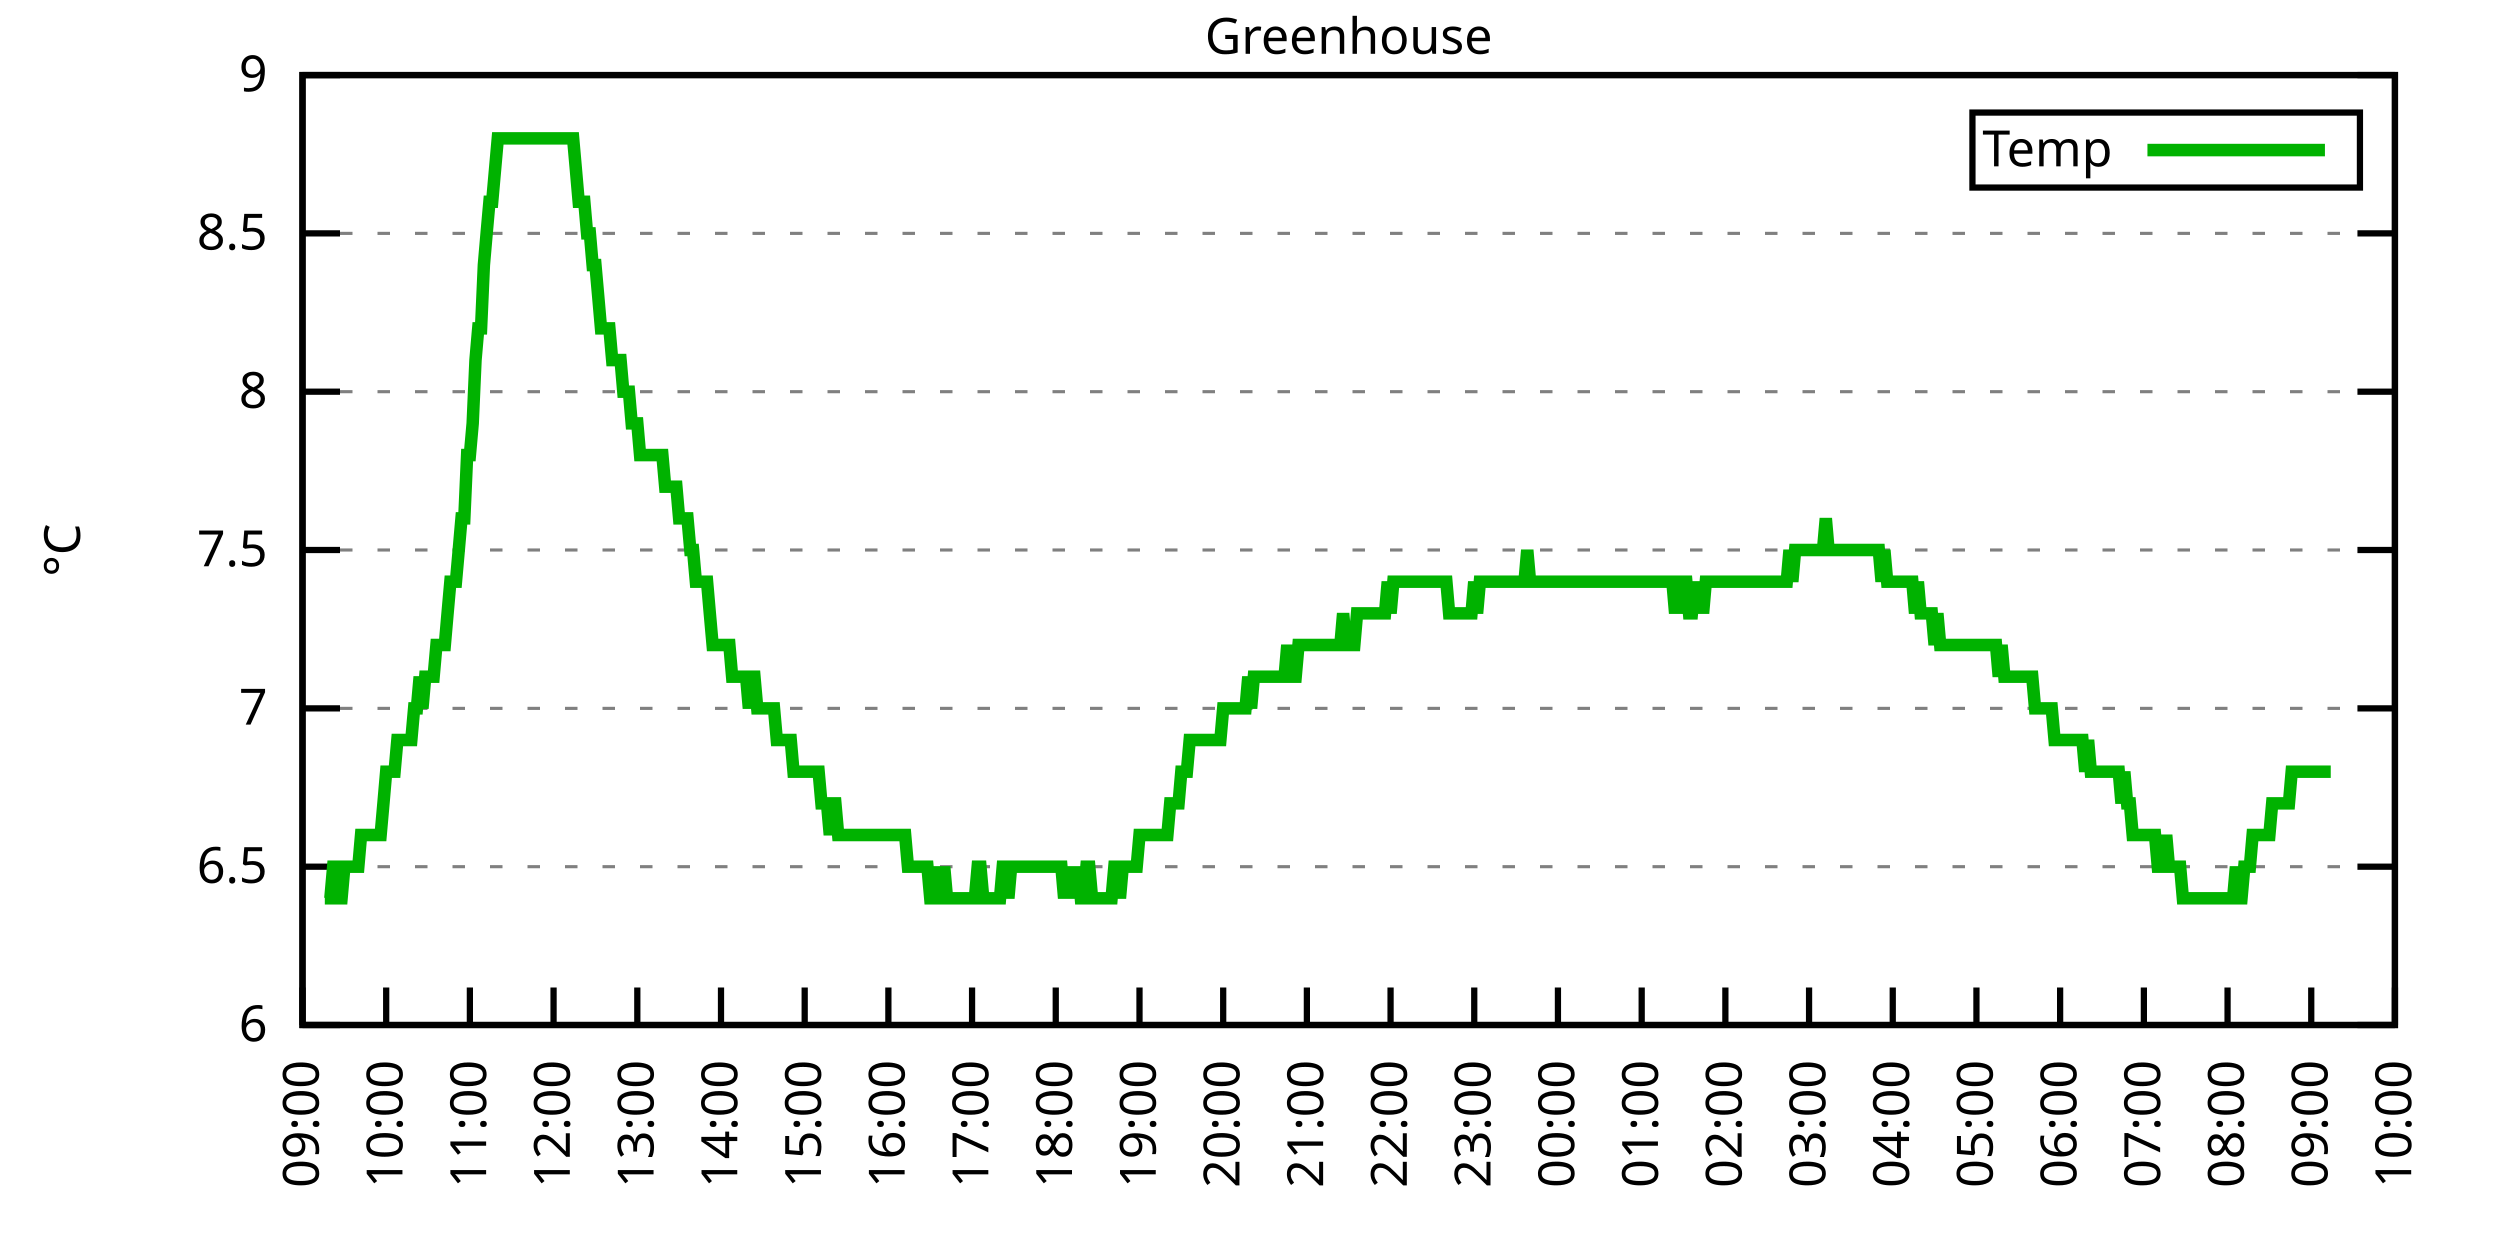
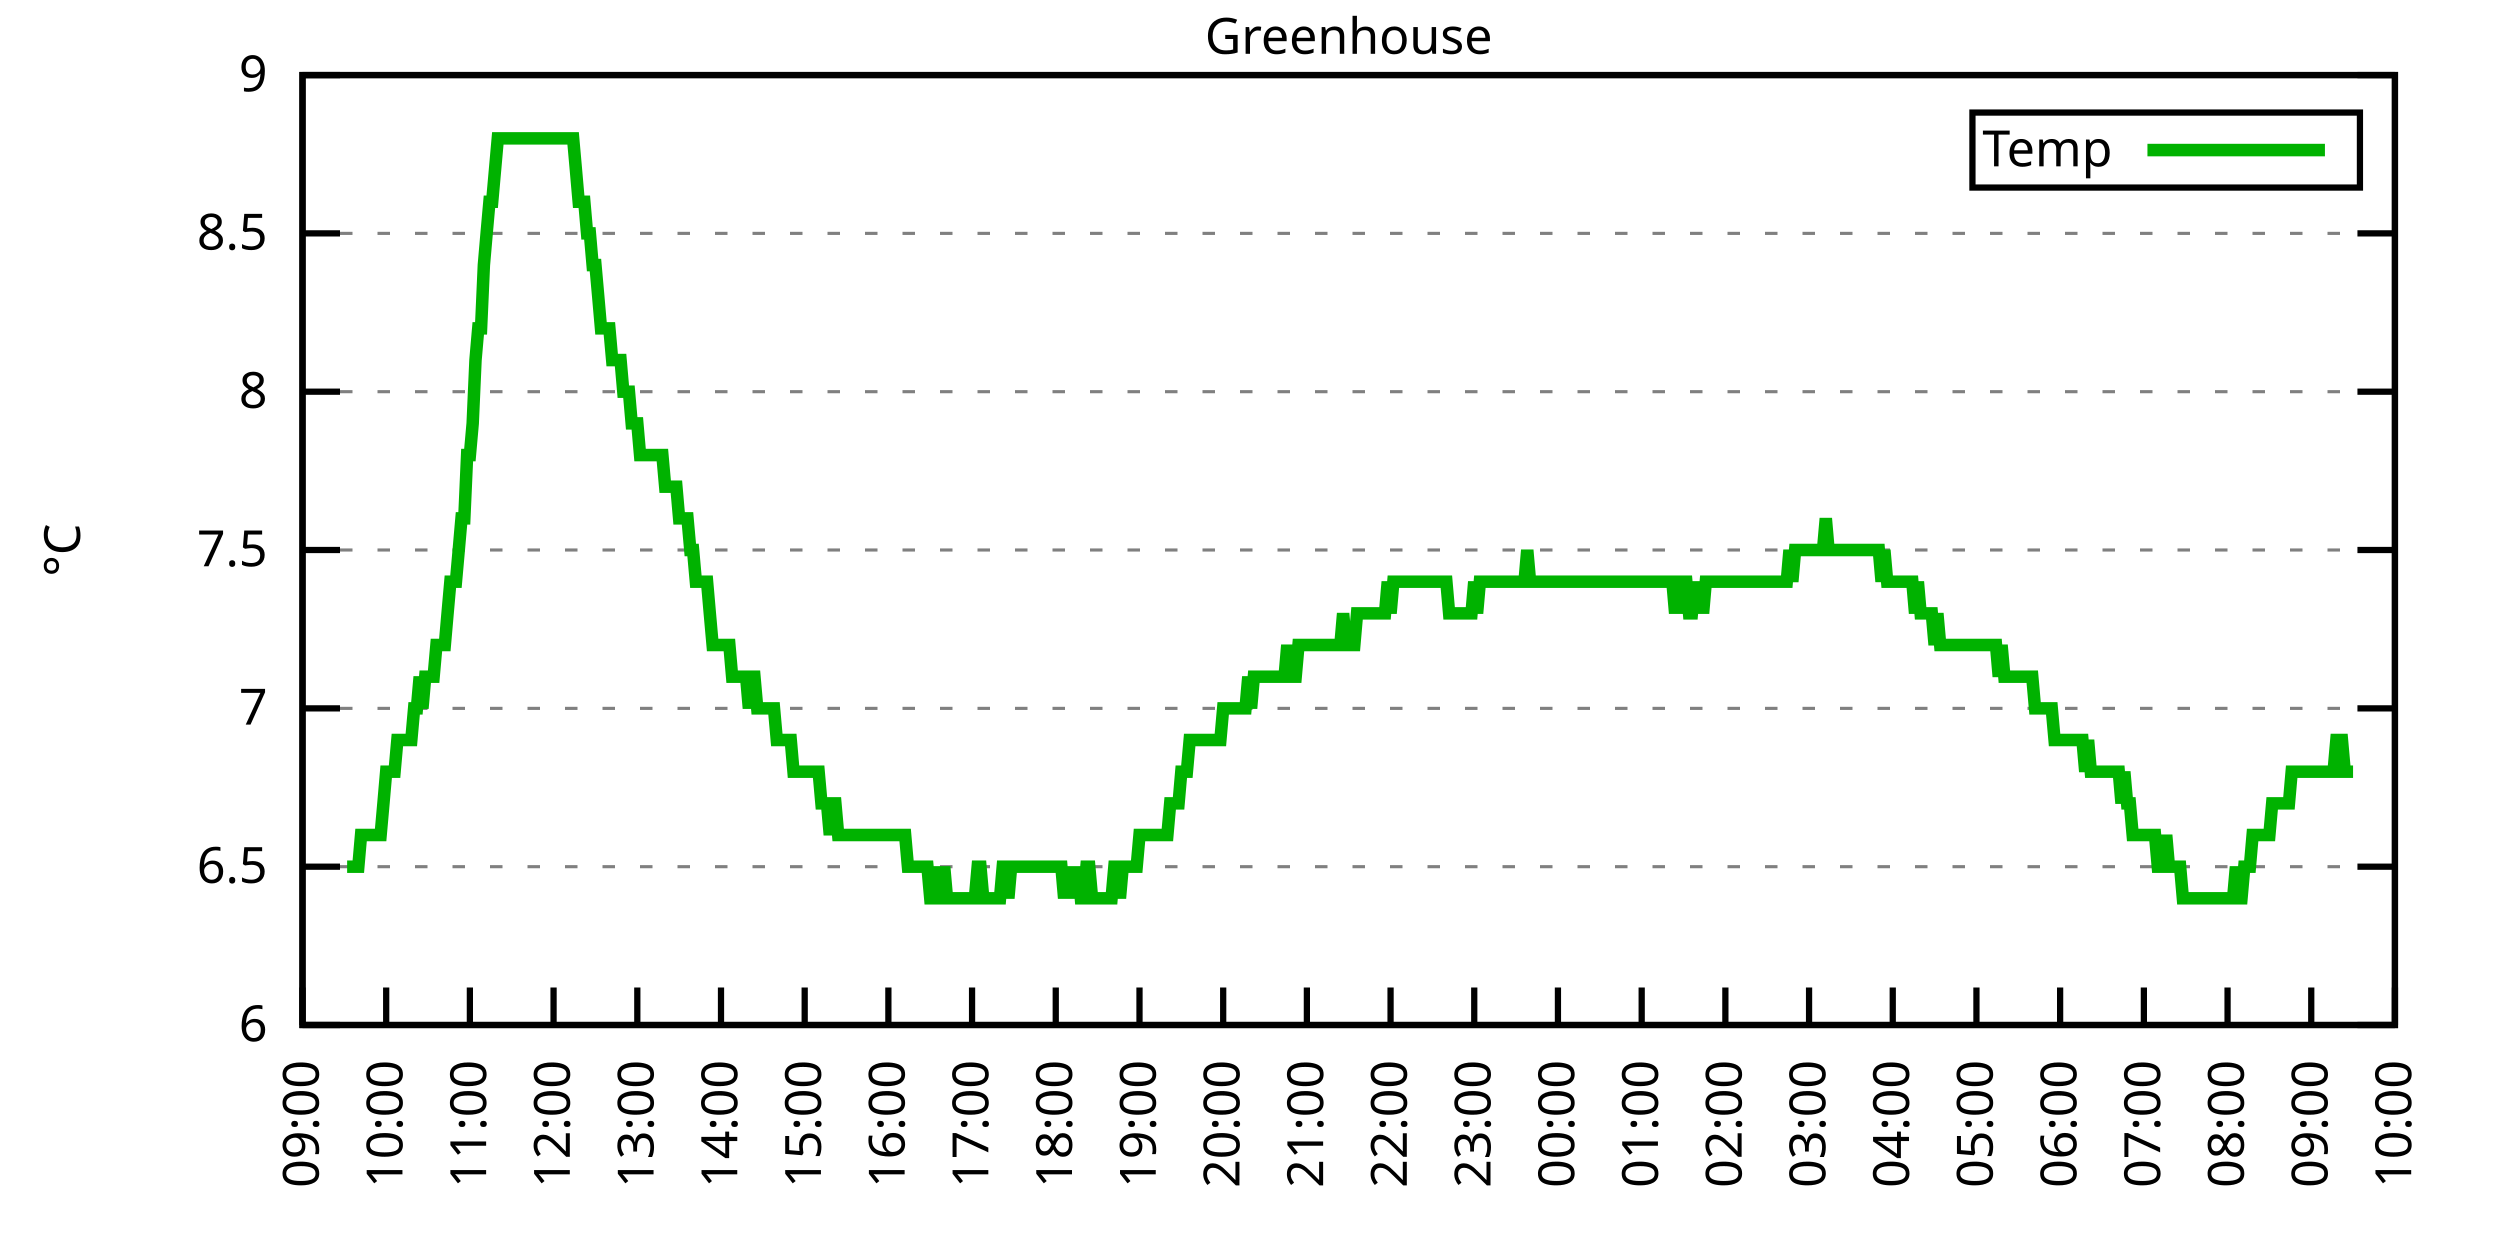
<svg xmlns="http://www.w3.org/2000/svg" xmlns:xlink="http://www.w3.org/1999/xlink" width="400" height="200" viewBox="0 0 400 200">
  <g id="gnuplot_canvas">
    <rect x="0" y="0" width="400" height="200" fill="none" />
    <defs>
      <circle id="gpDot" r="0.5" stroke-width="0.5" stroke="currentColor" />
      <path id="gpPt0" stroke-width="0.333" stroke="currentColor" d="M-1,0 h2 M0,-1 v2" />
      <path id="gpPt1" stroke-width="0.333" stroke="currentColor" d="M-1,-1 L1,1 M1,-1 L-1,1" />
      <path id="gpPt2" stroke-width="0.333" stroke="currentColor" d="M-1,0 L1,0 M0,-1 L0,1 M-1,-1 L1,1 M-1,1 L1,-1" />
      <rect id="gpPt3" stroke-width="0.333" stroke="currentColor" x="-1" y="-1" width="2" height="2" />
      <rect id="gpPt4" stroke-width="0.333" stroke="currentColor" fill="currentColor" x="-1" y="-1" width="2" height="2" />
      <circle id="gpPt5" stroke-width="0.333" stroke="currentColor" cx="0" cy="0" r="1" />
      <use xlink:href="#gpPt5" id="gpPt6" fill="currentColor" stroke="none" />
      <path id="gpPt7" stroke-width="0.333" stroke="currentColor" d="M0,-1.33 L-1.33,0.67 L1.33,0.67 z" />
      <use xlink:href="#gpPt7" id="gpPt8" fill="currentColor" stroke="none" />
      <use xlink:href="#gpPt7" id="gpPt9" stroke="currentColor" transform="rotate(180)" />
      <use xlink:href="#gpPt9" id="gpPt10" fill="currentColor" stroke="none" />
      <use xlink:href="#gpPt3" id="gpPt11" stroke="currentColor" transform="rotate(45)" />
      <use xlink:href="#gpPt11" id="gpPt12" fill="currentColor" stroke="none" />
      <path id="gpPt13" stroke-width="0.333" stroke="currentColor" d="M0,1.330 L1.265,0.411 L0.782,-1.067 L-0.782,-1.076 L-1.265,0.411 z" />
      <use xlink:href="#gpPt13" id="gpPt14" fill="currentColor" stroke="none" />
      <filter id="textbox" filterUnits="objectBoundingBox" x="0" y="0" height="1" width="1">
        <feFlood flood-color="white" flood-opacity="1" result="bgnd" />
        <feComposite in="SourceGraphic" in2="bgnd" operator="atop" />
      </filter>
      <filter id="greybox" filterUnits="objectBoundingBox" x="0" y="0" height="1" width="1">
        <feFlood flood-color="lightgrey" flood-opacity="1" result="grey" />
        <feComposite in="SourceGraphic" in2="grey" operator="atop" />
      </filter>
    </defs>
    <g fill="none" color="white" stroke="currentColor" stroke-width="1.00" stroke-linecap="butt" stroke-linejoin="miter">
</g>
    <g fill="none" color="black" stroke="currentColor" stroke-width="1.00" stroke-linecap="butt" stroke-linejoin="miter">
      <g stroke="none" shape-rendering="crispEdges">
        <polygon fill="rgb(255, 255, 255)" points="48.40,164.00 383.18,164.00 383.18,12.02 48.40,12.02 " />
      </g>
    </g>
    <g fill="none" color="black" stroke="currentColor" stroke-width="1.00" stroke-linecap="butt" stroke-linejoin="miter">
</g>
    <g fill="none" color="black" stroke="black" stroke-width="0.50" stroke-linecap="butt" stroke-linejoin="miter">
</g>
    <g fill="none" color="gray" stroke="currentColor" stroke-width="0.50" stroke-linecap="butt" stroke-linejoin="miter">
      <path stroke="gray" stroke-dasharray="2,4" class="gridline" d="M48.40,164.00 L383.19,164.00  " />
    </g>
    <g fill="none" color="gray" stroke="gray" stroke-width="1.00" stroke-linecap="butt" stroke-linejoin="miter">
</g>
    <g fill="none" color="black" stroke="currentColor" stroke-width="1.00" stroke-linecap="butt" stroke-linejoin="miter">
      <path stroke="black" d="M48.40,164.00 L54.40,164.00 M383.19,164.00 L377.19,164.00  " />
      <g transform="translate(42.80,166.60)" stroke="none" fill="black" font-family="Sans" font-size="8.00" text-anchor="end">
        <text>
          <tspan font-family="Sans"> 6</tspan>
        </text>
      </g>
    </g>
    <g fill="none" color="black" stroke="currentColor" stroke-width="1.00" stroke-linecap="butt" stroke-linejoin="miter">
</g>
    <g fill="none" color="black" stroke="black" stroke-width="0.50" stroke-linecap="butt" stroke-linejoin="miter">
</g>
    <g fill="none" color="gray" stroke="currentColor" stroke-width="0.50" stroke-linecap="butt" stroke-linejoin="miter">
      <path stroke="gray" stroke-dasharray="2,4" class="gridline" d="M48.40,138.67 L383.19,138.67  " />
    </g>
    <g fill="none" color="gray" stroke="gray" stroke-width="1.00" stroke-linecap="butt" stroke-linejoin="miter">
</g>
    <g fill="none" color="black" stroke="currentColor" stroke-width="1.00" stroke-linecap="butt" stroke-linejoin="miter">
      <path stroke="black" d="M48.40,138.67 L54.40,138.67 M383.19,138.67 L377.19,138.67  " />
      <g transform="translate(42.80,141.27)" stroke="none" fill="black" font-family="Sans" font-size="8.00" text-anchor="end">
        <text>
          <tspan font-family="Sans"> 6.5</tspan>
        </text>
      </g>
    </g>
    <g fill="none" color="black" stroke="currentColor" stroke-width="1.00" stroke-linecap="butt" stroke-linejoin="miter">
</g>
    <g fill="none" color="black" stroke="black" stroke-width="0.50" stroke-linecap="butt" stroke-linejoin="miter">
</g>
    <g fill="none" color="gray" stroke="currentColor" stroke-width="0.50" stroke-linecap="butt" stroke-linejoin="miter">
      <path stroke="gray" stroke-dasharray="2,4" class="gridline" d="M48.40,113.34 L383.19,113.34  " />
    </g>
    <g fill="none" color="gray" stroke="gray" stroke-width="1.00" stroke-linecap="butt" stroke-linejoin="miter">
</g>
    <g fill="none" color="black" stroke="currentColor" stroke-width="1.00" stroke-linecap="butt" stroke-linejoin="miter">
      <path stroke="black" d="M48.40,113.34 L54.40,113.34 M383.19,113.34 L377.19,113.34  " />
      <g transform="translate(42.80,115.94)" stroke="none" fill="black" font-family="Sans" font-size="8.00" text-anchor="end">
        <text>
          <tspan font-family="Sans"> 7</tspan>
        </text>
      </g>
    </g>
    <g fill="none" color="black" stroke="currentColor" stroke-width="1.00" stroke-linecap="butt" stroke-linejoin="miter">
</g>
    <g fill="none" color="black" stroke="black" stroke-width="0.50" stroke-linecap="butt" stroke-linejoin="miter">
</g>
    <g fill="none" color="gray" stroke="currentColor" stroke-width="0.50" stroke-linecap="butt" stroke-linejoin="miter">
      <path stroke="gray" stroke-dasharray="2,4" class="gridline" d="M48.40,88.00 L383.19,88.00  " />
    </g>
    <g fill="none" color="gray" stroke="gray" stroke-width="1.00" stroke-linecap="butt" stroke-linejoin="miter">
</g>
    <g fill="none" color="black" stroke="currentColor" stroke-width="1.00" stroke-linecap="butt" stroke-linejoin="miter">
      <path stroke="black" d="M48.40,88.00 L54.40,88.00 M383.19,88.00 L377.19,88.00  " />
      <g transform="translate(42.80,90.60)" stroke="none" fill="black" font-family="Sans" font-size="8.00" text-anchor="end">
        <text>
          <tspan font-family="Sans"> 7.5</tspan>
        </text>
      </g>
    </g>
    <g fill="none" color="black" stroke="currentColor" stroke-width="1.00" stroke-linecap="butt" stroke-linejoin="miter">
</g>
    <g fill="none" color="black" stroke="black" stroke-width="0.50" stroke-linecap="butt" stroke-linejoin="miter">
</g>
    <g fill="none" color="gray" stroke="currentColor" stroke-width="0.50" stroke-linecap="butt" stroke-linejoin="miter">
      <path stroke="gray" stroke-dasharray="2,4" class="gridline" d="M48.40,62.67 L383.19,62.67  " />
    </g>
    <g fill="none" color="gray" stroke="gray" stroke-width="1.00" stroke-linecap="butt" stroke-linejoin="miter">
</g>
    <g fill="none" color="black" stroke="currentColor" stroke-width="1.00" stroke-linecap="butt" stroke-linejoin="miter">
      <path stroke="black" d="M48.40,62.67 L54.40,62.67 M383.19,62.67 L377.19,62.67  " />
      <g transform="translate(42.80,65.27)" stroke="none" fill="black" font-family="Sans" font-size="8.00" text-anchor="end">
        <text>
          <tspan font-family="Sans"> 8</tspan>
        </text>
      </g>
    </g>
    <g fill="none" color="black" stroke="currentColor" stroke-width="1.00" stroke-linecap="butt" stroke-linejoin="miter">
</g>
    <g fill="none" color="black" stroke="black" stroke-width="0.50" stroke-linecap="butt" stroke-linejoin="miter">
</g>
    <g fill="none" color="gray" stroke="currentColor" stroke-width="0.50" stroke-linecap="butt" stroke-linejoin="miter">
      <path stroke="gray" stroke-dasharray="2,4" class="gridline" d="M48.40,37.34 L383.19,37.34  " />
    </g>
    <g fill="none" color="gray" stroke="gray" stroke-width="1.00" stroke-linecap="butt" stroke-linejoin="miter">
</g>
    <g fill="none" color="black" stroke="currentColor" stroke-width="1.00" stroke-linecap="butt" stroke-linejoin="miter">
      <path stroke="black" d="M48.40,37.34 L54.40,37.34 M383.19,37.34 L377.19,37.34  " />
      <g transform="translate(42.80,39.94)" stroke="none" fill="black" font-family="Sans" font-size="8.00" text-anchor="end">
        <text>
          <tspan font-family="Sans"> 8.5</tspan>
        </text>
      </g>
    </g>
    <g fill="none" color="black" stroke="currentColor" stroke-width="1.00" stroke-linecap="butt" stroke-linejoin="miter">
</g>
    <g fill="none" color="black" stroke="black" stroke-width="0.50" stroke-linecap="butt" stroke-linejoin="miter">
</g>
    <g fill="none" color="gray" stroke="currentColor" stroke-width="0.50" stroke-linecap="butt" stroke-linejoin="miter">
      <path stroke="gray" stroke-dasharray="2,4" class="gridline" d="M48.40,12.01 L383.19,12.01  " />
    </g>
    <g fill="none" color="gray" stroke="gray" stroke-width="1.00" stroke-linecap="butt" stroke-linejoin="miter">
</g>
    <g fill="none" color="black" stroke="currentColor" stroke-width="1.00" stroke-linecap="butt" stroke-linejoin="miter">
      <path stroke="black" d="M48.40,12.01 L54.40,12.01 M383.19,12.01 L377.19,12.01  " />
      <g transform="translate(42.80,14.61)" stroke="none" fill="black" font-family="Sans" font-size="8.00" text-anchor="end">
        <text>
          <tspan font-family="Sans"> 9</tspan>
        </text>
      </g>
    </g>
    <g fill="none" color="black" stroke="currentColor" stroke-width="1.00" stroke-linecap="butt" stroke-linejoin="miter">
      <path stroke="black" d="M48.40,164.00 L48.40,158.00  " />
      <g transform="translate(51.00,169.60) rotate(270.00)" stroke="none" fill="black" font-family="Sans" font-size="8.00" text-anchor="end">
        <text>
          <tspan font-family="Sans">09:00</tspan>
        </text>
      </g>
    </g>
    <g fill="none" color="black" stroke="currentColor" stroke-width="1.00" stroke-linecap="butt" stroke-linejoin="miter">
      <path stroke="black" d="M61.79,164.00 L61.79,158.00  " />
      <g transform="translate(64.39,169.60) rotate(270.00)" stroke="none" fill="black" font-family="Sans" font-size="8.00" text-anchor="end">
        <text>
          <tspan font-family="Sans">10:00</tspan>
        </text>
      </g>
    </g>
    <g fill="none" color="black" stroke="currentColor" stroke-width="1.00" stroke-linecap="butt" stroke-linejoin="miter">
      <path stroke="black" d="M75.18,164.00 L75.18,158.00  " />
      <g transform="translate(77.78,169.60) rotate(270.00)" stroke="none" fill="black" font-family="Sans" font-size="8.00" text-anchor="end">
        <text>
          <tspan font-family="Sans">11:00</tspan>
        </text>
      </g>
    </g>
    <g fill="none" color="black" stroke="currentColor" stroke-width="1.00" stroke-linecap="butt" stroke-linejoin="miter">
      <path stroke="black" d="M88.57,164.00 L88.57,158.00  " />
      <g transform="translate(91.17,169.60) rotate(270.00)" stroke="none" fill="black" font-family="Sans" font-size="8.00" text-anchor="end">
        <text>
          <tspan font-family="Sans">12:00</tspan>
        </text>
      </g>
    </g>
    <g fill="none" color="black" stroke="currentColor" stroke-width="1.00" stroke-linecap="butt" stroke-linejoin="miter">
      <path stroke="black" d="M101.97,164.00 L101.97,158.00  " />
      <g transform="translate(104.57,169.60) rotate(270.00)" stroke="none" fill="black" font-family="Sans" font-size="8.00" text-anchor="end">
        <text>
          <tspan font-family="Sans">13:00</tspan>
        </text>
      </g>
    </g>
    <g fill="none" color="black" stroke="currentColor" stroke-width="1.00" stroke-linecap="butt" stroke-linejoin="miter">
      <path stroke="black" d="M115.36,164.00 L115.36,158.00  " />
      <g transform="translate(117.96,169.60) rotate(270.00)" stroke="none" fill="black" font-family="Sans" font-size="8.00" text-anchor="end">
        <text>
          <tspan font-family="Sans">14:00</tspan>
        </text>
      </g>
    </g>
    <g fill="none" color="black" stroke="currentColor" stroke-width="1.00" stroke-linecap="butt" stroke-linejoin="miter">
      <path stroke="black" d="M128.75,164.00 L128.75,158.00  " />
      <g transform="translate(131.35,169.60) rotate(270.00)" stroke="none" fill="black" font-family="Sans" font-size="8.00" text-anchor="end">
        <text>
          <tspan font-family="Sans">15:00</tspan>
        </text>
      </g>
    </g>
    <g fill="none" color="black" stroke="currentColor" stroke-width="1.00" stroke-linecap="butt" stroke-linejoin="miter">
      <path stroke="black" d="M142.14,164.00 L142.14,158.00  " />
      <g transform="translate(144.74,169.60) rotate(270.00)" stroke="none" fill="black" font-family="Sans" font-size="8.00" text-anchor="end">
        <text>
          <tspan font-family="Sans">16:00</tspan>
        </text>
      </g>
    </g>
    <g fill="none" color="black" stroke="currentColor" stroke-width="1.00" stroke-linecap="butt" stroke-linejoin="miter">
      <path stroke="black" d="M155.53,164.00 L155.53,158.00  " />
      <g transform="translate(158.13,169.60) rotate(270.00)" stroke="none" fill="black" font-family="Sans" font-size="8.00" text-anchor="end">
        <text>
          <tspan font-family="Sans">17:00</tspan>
        </text>
      </g>
    </g>
    <g fill="none" color="black" stroke="currentColor" stroke-width="1.00" stroke-linecap="butt" stroke-linejoin="miter">
      <path stroke="black" d="M168.92,164.00 L168.92,158.00  " />
      <g transform="translate(171.52,169.60) rotate(270.00)" stroke="none" fill="black" font-family="Sans" font-size="8.00" text-anchor="end">
        <text>
          <tspan font-family="Sans">18:00</tspan>
        </text>
      </g>
    </g>
    <g fill="none" color="black" stroke="currentColor" stroke-width="1.00" stroke-linecap="butt" stroke-linejoin="miter">
      <path stroke="black" d="M182.32,164.00 L182.32,158.00  " />
      <g transform="translate(184.92,169.60) rotate(270.00)" stroke="none" fill="black" font-family="Sans" font-size="8.00" text-anchor="end">
        <text>
          <tspan font-family="Sans">19:00</tspan>
        </text>
      </g>
    </g>
    <g fill="none" color="black" stroke="currentColor" stroke-width="1.00" stroke-linecap="butt" stroke-linejoin="miter">
      <path stroke="black" d="M195.71,164.00 L195.71,158.00  " />
      <g transform="translate(198.31,169.60) rotate(270.00)" stroke="none" fill="black" font-family="Sans" font-size="8.00" text-anchor="end">
        <text>
          <tspan font-family="Sans">20:00</tspan>
        </text>
      </g>
    </g>
    <g fill="none" color="black" stroke="currentColor" stroke-width="1.00" stroke-linecap="butt" stroke-linejoin="miter">
      <path stroke="black" d="M209.10,164.00 L209.10,158.00  " />
      <g transform="translate(211.70,169.60) rotate(270.00)" stroke="none" fill="black" font-family="Sans" font-size="8.00" text-anchor="end">
        <text>
          <tspan font-family="Sans">21:00</tspan>
        </text>
      </g>
    </g>
    <g fill="none" color="black" stroke="currentColor" stroke-width="1.00" stroke-linecap="butt" stroke-linejoin="miter">
      <path stroke="black" d="M222.49,164.00 L222.49,158.00  " />
      <g transform="translate(225.09,169.60) rotate(270.00)" stroke="none" fill="black" font-family="Sans" font-size="8.00" text-anchor="end">
        <text>
          <tspan font-family="Sans">22:00</tspan>
        </text>
      </g>
    </g>
    <g fill="none" color="black" stroke="currentColor" stroke-width="1.00" stroke-linecap="butt" stroke-linejoin="miter">
      <path stroke="black" d="M235.88,164.00 L235.88,158.00  " />
      <g transform="translate(238.48,169.60) rotate(270.00)" stroke="none" fill="black" font-family="Sans" font-size="8.00" text-anchor="end">
        <text>
          <tspan font-family="Sans">23:00</tspan>
        </text>
      </g>
    </g>
    <g fill="none" color="black" stroke="currentColor" stroke-width="1.00" stroke-linecap="butt" stroke-linejoin="miter">
      <path stroke="black" d="M249.27,164.00 L249.27,158.00  " />
      <g transform="translate(251.87,169.60) rotate(270.00)" stroke="none" fill="black" font-family="Sans" font-size="8.00" text-anchor="end">
        <text>
          <tspan font-family="Sans">00:00</tspan>
        </text>
      </g>
    </g>
    <g fill="none" color="black" stroke="currentColor" stroke-width="1.00" stroke-linecap="butt" stroke-linejoin="miter">
      <path stroke="black" d="M262.67,164.00 L262.67,158.00  " />
      <g transform="translate(265.27,169.60) rotate(270.00)" stroke="none" fill="black" font-family="Sans" font-size="8.00" text-anchor="end">
        <text>
          <tspan font-family="Sans">01:00</tspan>
        </text>
      </g>
    </g>
    <g fill="none" color="black" stroke="currentColor" stroke-width="1.00" stroke-linecap="butt" stroke-linejoin="miter">
      <path stroke="black" d="M276.06,164.00 L276.06,158.00  " />
      <g transform="translate(278.66,169.60) rotate(270.00)" stroke="none" fill="black" font-family="Sans" font-size="8.00" text-anchor="end">
        <text>
          <tspan font-family="Sans">02:00</tspan>
        </text>
      </g>
    </g>
    <g fill="none" color="black" stroke="currentColor" stroke-width="1.00" stroke-linecap="butt" stroke-linejoin="miter">
      <path stroke="black" d="M289.45,164.00 L289.45,158.00  " />
      <g transform="translate(292.05,169.60) rotate(270.00)" stroke="none" fill="black" font-family="Sans" font-size="8.00" text-anchor="end">
        <text>
          <tspan font-family="Sans">03:00</tspan>
        </text>
      </g>
    </g>
    <g fill="none" color="black" stroke="currentColor" stroke-width="1.00" stroke-linecap="butt" stroke-linejoin="miter">
      <path stroke="black" d="M302.84,164.00 L302.84,158.00  " />
      <g transform="translate(305.44,169.60) rotate(270.00)" stroke="none" fill="black" font-family="Sans" font-size="8.00" text-anchor="end">
        <text>
          <tspan font-family="Sans">04:00</tspan>
        </text>
      </g>
    </g>
    <g fill="none" color="black" stroke="currentColor" stroke-width="1.00" stroke-linecap="butt" stroke-linejoin="miter">
      <path stroke="black" d="M316.23,164.00 L316.23,158.00  " />
      <g transform="translate(318.83,169.60) rotate(270.00)" stroke="none" fill="black" font-family="Sans" font-size="8.00" text-anchor="end">
        <text>
          <tspan font-family="Sans">05:00</tspan>
        </text>
      </g>
    </g>
    <g fill="none" color="black" stroke="currentColor" stroke-width="1.00" stroke-linecap="butt" stroke-linejoin="miter">
      <path stroke="black" d="M329.62,164.00 L329.62,158.00  " />
      <g transform="translate(332.22,169.60) rotate(270.00)" stroke="none" fill="black" font-family="Sans" font-size="8.00" text-anchor="end">
        <text>
          <tspan font-family="Sans">06:00</tspan>
        </text>
      </g>
    </g>
    <g fill="none" color="black" stroke="currentColor" stroke-width="1.00" stroke-linecap="butt" stroke-linejoin="miter">
      <path stroke="black" d="M343.02,164.00 L343.02,158.00  " />
      <g transform="translate(345.62,169.60) rotate(270.00)" stroke="none" fill="black" font-family="Sans" font-size="8.00" text-anchor="end">
        <text>
          <tspan font-family="Sans">07:00</tspan>
        </text>
      </g>
    </g>
    <g fill="none" color="black" stroke="currentColor" stroke-width="1.00" stroke-linecap="butt" stroke-linejoin="miter">
      <path stroke="black" d="M356.41,164.00 L356.41,158.00  " />
      <g transform="translate(359.01,169.60) rotate(270.00)" stroke="none" fill="black" font-family="Sans" font-size="8.00" text-anchor="end">
        <text>
          <tspan font-family="Sans">08:00</tspan>
        </text>
      </g>
    </g>
    <g fill="none" color="black" stroke="currentColor" stroke-width="1.00" stroke-linecap="butt" stroke-linejoin="miter">
      <path stroke="black" d="M369.80,164.00 L369.80,158.00  " />
      <g transform="translate(372.40,169.60) rotate(270.00)" stroke="none" fill="black" font-family="Sans" font-size="8.00" text-anchor="end">
        <text>
          <tspan font-family="Sans">09:00</tspan>
        </text>
      </g>
    </g>
    <g fill="none" color="black" stroke="currentColor" stroke-width="1.00" stroke-linecap="butt" stroke-linejoin="miter">
      <path stroke="black" d="M383.19,164.00 L383.19,158.00  " />
      <g transform="translate(385.79,169.60) rotate(270.00)" stroke="none" fill="black" font-family="Sans" font-size="8.00" text-anchor="end">
        <text>
          <tspan font-family="Sans">10:00</tspan>
        </text>
      </g>
    </g>
    <g fill="none" color="black" stroke="currentColor" stroke-width="1.00" stroke-linecap="butt" stroke-linejoin="miter">
</g>
    <g fill="none" color="black" stroke="currentColor" stroke-width="1.00" stroke-linecap="butt" stroke-linejoin="miter">
      <path stroke="black" d="M48.40,12.01 L48.40,164.00 L383.19,164.00 L383.19,12.01 L48.40,12.01 Z  " />
    </g>
    <g fill="none" color="black" stroke="currentColor" stroke-width="1.00" stroke-linecap="butt" stroke-linejoin="miter">
</g>
    <g fill="none" color="black" stroke="currentColor" stroke-width="1.00" stroke-linecap="butt" stroke-linejoin="miter">
      <path stroke="black" d="M315.59,30.01 L315.59,18.01 L377.59,18.01 L377.59,30.01 L315.59,30.01 Z  " />
    </g>
    <g id="Greenhouse_plot_1">
      <g fill="none" color="white" stroke="black" stroke-width="2.00" stroke-linecap="butt" stroke-linejoin="miter">
</g>
      <g fill="none" color="black" stroke="currentColor" stroke-width="2.00" stroke-linecap="butt" stroke-linejoin="miter">
        <g transform="translate(337.99,26.61)" stroke="none" fill="black" font-family="Sans" font-size="8.00" text-anchor="end">
          <text>
            <tspan font-family="Sans">Temp</tspan>
          </text>
        </g>
      </g>
      <g fill="none" color="black" stroke="currentColor" stroke-width="2.00" stroke-linecap="butt" stroke-linejoin="miter">
-         <path stroke="rgb(  0, 178,   0)" d="M343.59,24.01 L371.99,24.01 M51.97,143.73 L52.42,143.73 L52.86,143.73 L53.31,138.67 L53.76,138.67 L54.20,143.73   L54.65,143.73 L55.10,138.67 L55.54,138.67 L55.99,138.67 L56.43,138.67 L56.88,138.67 L57.33,138.67 L57.77,133.60   L58.22,133.60 L58.67,133.60 L59.11,133.60 L59.56,133.60 L60.01,133.60 L60.45,133.60 L60.90,133.60 L61.35,128.54   L61.79,123.47 L62.24,123.47 L62.68,123.47 L63.13,123.47 L63.58,118.40 L64.02,118.40 L64.47,118.40 L64.92,118.40   L65.36,118.40 L65.81,118.40 L66.26,113.34 L66.70,113.34 L67.15,108.27 L67.59,113.34 L68.04,108.27 L68.49,108.27   L68.93,108.27 L69.38,108.27 L69.83,103.20 L70.27,103.20 L70.72,103.20 L71.17,103.20 L71.61,98.14 L72.06,93.07   L72.50,93.07 L72.95,93.07 L73.40,88.00 L73.84,82.94 L74.29,82.94 L74.74,72.81 L75.18,72.81 L75.63,67.74   L76.08,57.61 L76.52,52.54 L76.97,52.54 L77.42,42.41 L77.86,37.34 L78.31,32.28 L78.75,32.28 L79.20,27.21   L79.65,22.14 L80.09,22.14 L80.54,22.14 L80.99,22.14 L81.43,22.14 L81.88,22.14 L82.33,22.14 L82.77,22.14   L83.22,22.14 L83.66,22.14 L84.11,22.14 L84.56,22.14 L85.00,22.14 L85.45,22.14 L85.90,22.14 L86.34,22.14   L86.79,22.14 L87.24,22.14 L87.68,22.14 L88.13,22.14 L88.57,22.14 L89.02,22.14 L89.47,22.14 L89.91,22.14   L90.36,22.14 L90.81,22.14 L91.25,22.14 L91.70,22.14 L92.15,27.21 L92.59,32.28 L93.04,32.28 L93.49,32.28   L93.93,37.34 L94.38,37.34 L94.82,42.41 L95.27,42.41 L95.72,47.47 L96.16,52.54 L96.61,52.54 L97.06,52.54   L97.50,52.54 L97.95,57.61 L98.40,57.61 L98.84,57.61 L99.29,57.61 L99.73,62.67 L100.18,62.67 L100.63,62.67   L101.07,67.74 L101.52,67.74 L101.97,67.74 L102.41,72.81 L102.86,72.81 L103.31,72.81 L103.75,72.81 L104.20,72.81   L104.64,72.81 L105.09,72.81 L105.54,72.81 L105.98,72.81 L106.43,77.87 L106.88,77.87 L107.32,77.87 L107.77,77.87   L108.22,77.87 L108.66,82.94 L109.11,82.94 L109.55,82.94 L110.00,82.94 L110.45,88.00 L110.89,88.00 L111.34,93.07   L111.79,93.07 L112.23,93.07 L112.68,93.07 L113.13,93.07 L113.57,98.14 L114.02,103.20 L114.47,103.20 L114.91,103.20   L115.36,103.20 L115.80,103.20 L116.25,103.20 L116.70,103.20 L117.14,108.27 L117.59,108.27 L118.04,108.27 L118.48,108.27   L118.93,108.27 L119.38,108.27 L119.82,113.34 L120.27,108.27 L120.71,108.27 L121.16,113.34 L121.61,113.34 L122.05,113.34   L122.50,113.34 L122.95,113.34 L123.39,113.34 L123.84,113.34 L124.29,118.40 L124.73,118.40 L125.18,118.40 L125.62,118.40   L126.07,118.40 L126.52,118.40 L126.96,123.47 L127.41,123.47 L127.86,123.47 L128.30,123.47 L128.75,123.47 L129.20,123.47   L129.64,123.47 L130.09,123.47 L130.54,123.47 L130.98,123.47 L131.43,128.54 L131.87,128.54 L132.32,128.54 L132.77,133.60   L133.21,128.54 L133.66,128.54 L134.11,133.60 L134.55,133.60 L135.00,133.60 L135.45,133.60 L135.89,133.60 L136.34,133.60   L136.78,133.60 L137.23,133.60 L137.68,133.60 L138.12,133.60 L138.57,133.60 L139.02,133.60 L139.46,133.60 L139.91,133.60   L140.36,133.60 L140.80,133.60 L141.25,133.60 L141.69,133.60 L142.14,133.60 L142.59,133.60 L143.03,133.60 L143.48,133.60   L143.93,133.60 L144.37,133.60 L144.82,133.60 L145.27,138.67 L145.71,138.67 L146.16,138.67 L146.61,138.67 L147.05,138.67   L147.50,138.67 L147.94,138.67 L148.39,138.67 L148.84,143.73 L149.28,143.73 L149.73,138.67 L150.18,143.73 L150.62,143.73   L151.07,138.67 L151.52,143.73 L151.96,143.73 L152.41,143.73 L152.85,143.73 L153.30,143.73 L153.75,143.73 L154.19,143.73   L154.64,143.73 L155.09,143.73 L155.53,143.73 L155.98,143.73 L156.43,138.67 L156.87,138.67 L157.32,143.73 L157.76,143.73   L158.21,143.73 L158.66,143.73 L159.10,143.73 L159.55,143.73 L160.00,143.73 L160.44,138.67 L160.89,138.67 L161.34,143.73   L161.78,138.67 L162.23,138.67 L162.67,138.67 L163.12,138.67 L163.57,138.67 L164.01,138.67 L164.46,138.67 L164.91,138.67   L165.35,138.67 L165.80,138.67 L166.25,138.67 L166.69,138.67 L167.14,138.67 L167.59,138.67 L168.03,138.67 L168.48,138.67   L168.92,138.67 L169.37,138.67 L169.82,138.67 L170.26,143.73 L170.71,138.67 L171.16,143.73 L171.60,138.67 L172.05,143.73   L172.50,138.67 L172.94,143.73 L173.39,143.73 L173.83,138.67 L174.28,138.67 L174.73,143.73 L175.17,143.73 L175.62,143.73   L176.07,143.73 L176.51,143.73 L176.96,143.73 L177.41,143.73 L177.85,143.73 L178.30,138.67 L178.74,138.67 L179.19,143.73   L179.64,138.67 L180.08,138.67 L180.53,138.67 L180.98,138.67 L181.42,138.67 L181.87,138.67 L182.32,133.60 L182.76,133.60   L183.21,133.60 L183.66,133.60 L184.10,133.60 L184.55,133.60 L184.99,133.60 L185.44,133.60 L185.89,133.60 L186.33,133.60   L186.78,133.60 L187.23,128.54 L187.67,128.54 L188.12,128.54 L188.57,128.54 L189.01,123.47 L189.46,123.47 L189.90,123.47   L190.35,118.40 L190.80,118.40 L191.24,118.40 L191.69,118.40 L192.14,118.40 L192.58,118.40 L193.03,118.40 L193.48,118.40   L193.92,118.40 L194.37,118.40 L194.81,118.40 L195.26,118.40 L195.71,113.34 L196.15,113.34 L196.60,113.34 L197.05,113.34   L197.49,113.34 L197.94,113.34 L198.39,113.34 L198.83,113.34 L199.28,113.34 L199.73,108.27 L200.17,113.34 L200.62,108.27   L201.06,108.27 L201.51,108.27 L201.96,108.27 L202.40,108.27 L202.85,108.27 L203.30,108.27 L203.74,108.27 L204.19,108.27   L204.64,108.27 L205.08,108.27 L205.53,108.27 L205.97,103.20 L206.42,108.27 L206.87,108.27 L207.31,108.27 L207.76,103.20   L208.21,103.20 L208.65,103.20 L209.10,103.20 L209.55,103.20 L209.99,103.20 L210.44,103.20 L210.88,103.20 L211.33,103.20   L211.78,103.20 L212.22,103.20 L212.67,103.20 L213.12,103.20 L213.56,103.20 L214.01,103.20 L214.46,103.20 L214.90,98.14   L215.35,103.20 L215.80,103.20 L216.24,103.20 L216.69,103.20 L217.13,98.14 L217.58,98.14 L218.03,98.14 L218.47,98.14   L218.92,98.14 L219.37,98.14 L219.81,98.14 L220.26,98.14 L220.71,98.14 L221.15,98.14 L221.60,98.14 L222.04,93.07   L222.49,98.14 L222.94,93.07 L223.38,93.07 L223.83,93.07 L224.28,93.07 L224.72,93.07 L225.17,93.07 L225.62,93.07   L226.06,93.07 L226.51,93.07 L226.95,93.07 L227.40,93.07 L227.85,93.07 L228.29,93.07 L228.74,93.07 L229.19,93.07   L229.63,93.07 L230.08,93.07 L230.53,93.07 L230.97,93.07 L231.42,93.07 L231.86,98.14 L232.31,98.14 L232.76,98.14   L233.20,98.14 L233.65,98.14 L234.10,98.14 L234.54,98.14 L234.99,98.14 L235.44,98.14 L235.88,93.07 L236.33,98.14   L236.78,93.07 L237.22,93.07 L237.67,93.07 L238.11,93.07 L238.56,93.07 L239.01,93.07 L239.45,93.07 L239.90,93.07   L240.35,93.07 L240.79,93.07 L241.24,93.07 L241.69,93.07 L242.13,93.07 L242.58,93.07 L243.02,93.07 L243.47,93.07   L243.92,93.07 L244.36,88.00 L244.81,93.07 L245.26,93.07 L245.70,93.07 L246.15,93.07 L246.60,93.07 L247.04,93.07   L247.49,93.07 L247.93,93.07 L248.38,93.07 L248.83,93.07 L249.27,93.07 L249.72,93.07 L250.17,93.07 L250.61,93.07   L251.06,93.07 L251.51,93.07 L251.95,93.07 L252.40,93.07 L252.85,93.07 L253.29,93.07 L253.74,93.07 L254.18,93.07   L254.63,93.07 L255.08,93.07 L255.52,93.07 L255.97,93.07 L256.42,93.07 L256.86,93.07 L257.31,93.07 L257.76,93.07   L258.20,93.07 L258.65,93.07 L259.09,93.07 L259.54,93.07 L259.99,93.07 L260.43,93.07 L260.88,93.07 L261.33,93.07   L261.77,93.07 L262.22,93.07 L262.67,93.07 L263.11,93.07 L263.56,93.07 L264.00,93.07 L264.45,93.07 L264.90,93.07   L265.34,93.07 L265.79,93.07 L266.24,93.07 L266.68,93.07 L267.13,93.07 L267.58,93.07 L268.02,98.14 L268.47,93.07   L268.92,98.14 L269.36,93.07 L269.81,93.07 L270.25,98.14 L270.70,98.14 L271.15,93.07 L271.59,98.14 L272.04,93.07   L272.49,98.14 L272.93,93.07 L273.38,93.07 L273.83,93.07 L274.27,93.07 L274.72,93.07 L275.16,93.07 L275.61,93.07   L276.06,93.07 L276.50,93.07 L276.95,93.07 L277.40,93.07 L277.84,93.07 L278.29,93.07 L278.74,93.07 L279.18,93.07   L279.63,93.07 L280.07,93.07 L280.52,93.07 L280.97,93.07 L281.41,93.07 L281.86,93.07 L282.31,93.07 L282.75,93.07   L283.20,93.07 L283.65,93.07 L284.09,93.07 L284.54,93.07 L284.98,93.07 L285.43,93.07 L285.88,93.07 L286.32,88.00   L286.77,93.07 L287.22,88.00 L287.66,88.00 L288.11,88.00 L288.56,88.00 L289.00,88.00 L289.45,88.00 L289.90,88.00   L290.34,88.00 L290.79,88.00 L291.23,88.00 L291.68,88.00 L292.13,82.94 L292.57,88.00 L293.02,88.00 L293.47,88.00   L293.91,88.00 L294.36,88.00 L294.81,88.00 L295.25,88.00 L295.70,88.00 L296.14,88.00 L296.59,88.00 L297.04,88.00   L297.48,88.00 L297.93,88.00 L298.38,88.00 L298.82,88.00 L299.27,88.00 L299.72,88.00 L300.16,88.00 L300.61,88.00   L301.05,93.07 L301.50,88.00 L301.95,93.07 L302.39,93.07 L302.84,93.07 L303.29,93.07 L303.73,93.07 L304.18,93.07   L304.63,93.07 L305.07,93.07 L305.52,93.07 L305.97,93.07 L306.41,98.14 L306.86,93.07 L307.30,98.14 L307.75,98.14   L308.20,98.14 L308.64,98.14 L309.09,98.14 L309.54,103.20 L309.98,98.14 L310.43,103.20 L310.88,103.20 L311.32,103.20   L311.77,103.20 L312.21,103.20 L312.66,103.20 L313.11,103.20 L313.55,103.20 L314.00,103.20 L314.45,103.20 L314.89,103.20   L315.34,103.20 L315.79,103.20 L316.23,103.20 L316.68,103.20 L317.12,103.20 L317.57,103.20 L318.02,103.20 L318.46,103.20   L318.91,103.20 L319.36,103.20 L319.80,108.27 L320.25,103.20 L320.70,108.27 L321.14,108.27 L321.59,108.27 L322.04,108.27   L322.48,108.27 L322.93,108.27 L323.37,108.27 L323.82,108.27 L324.27,108.27 L324.71,108.27 L325.16,108.27 L325.61,113.34   L326.05,113.34 L326.50,113.34 L326.95,113.34 L327.39,113.34 L327.84,113.34 L328.28,113.34 L328.73,118.40 L329.18,118.40   L329.62,118.40 L330.07,118.40 L330.52,118.40 L330.96,118.40 L331.41,118.40 L331.86,118.40 L332.30,118.40 L332.75,118.40   L333.19,118.40 L333.64,123.47 L334.09,118.40 L334.53,123.47 L334.98,123.47 L335.43,123.47 L335.87,123.47 L336.32,123.47   L336.77,123.47 L337.21,123.47 L337.66,123.47 L338.10,123.47 L338.55,123.47 L339.00,123.47 L339.44,128.54 L339.89,123.47   L340.34,128.54 L340.78,128.54 L341.23,133.60 L341.68,133.60 L342.12,133.60 L342.57,133.60 L343.02,133.60 L343.46,133.60   L343.91,133.60 L344.35,133.60 L344.80,133.60 L345.25,138.67 L345.69,138.67 L346.14,138.67 L346.59,133.60 L347.03,138.67   L347.48,138.67 L347.93,138.67 L348.37,138.67 L348.82,138.67 L349.26,143.73 L349.71,143.73 L350.16,143.73 L350.60,143.73   L351.05,143.73 L351.50,143.73 L351.94,143.73 L352.39,143.73 L352.84,143.73 L353.28,143.73 L353.73,143.73 L354.17,143.73   L354.62,143.73 L355.07,143.73 L355.51,143.73 L355.96,143.73 L356.41,143.73 L356.85,143.73 L357.30,143.73 L357.75,138.67   L358.19,143.73 L358.64,143.73 L359.09,138.67 L359.53,138.67 L359.98,138.67 L360.42,133.60 L360.87,133.60 L361.32,133.60   L361.76,133.60 L362.21,133.60 L362.66,133.60 L363.10,133.60 L363.55,128.54 L364.00,128.54 L364.44,128.54 L364.89,128.54   L365.33,128.54 L365.78,128.54 L366.23,128.54 L366.67,123.47 L367.12,123.47 L367.57,123.47 L368.01,123.47 L368.46,123.47   L368.91,123.47 L369.35,123.47 L369.80,123.47 L370.24,123.47 L370.69,123.47 L371.14,123.47 L371.58,123.47 L372.03,123.47   L372.48,123.47 L372.92,123.47  " />
+         <path stroke="rgb(  0, 178,   0)" d="M343.59,24.01 L371.99,24.01 M55.54,138.67 L55.99,138.67 L56.43,138.67 L56.88,138.67 L57.33,138.67 L57.77,133.60   L58.22,133.60 L58.67,133.60 L59.11,133.60 L59.56,133.60 L60.01,133.60 L60.45,133.60 L60.90,133.60 L61.35,128.54   L61.79,123.47 L62.24,123.47 L62.68,123.47 L63.13,123.47 L63.58,118.40 L64.02,118.40 L64.47,118.40 L64.92,118.40   L65.36,118.40 L65.81,118.40 L66.26,113.34 L66.70,113.34 L67.15,108.27 L67.59,113.34 L68.04,108.27 L68.49,108.27   L68.93,108.27 L69.38,108.27 L69.83,103.20 L70.27,103.20 L70.72,103.20 L71.17,103.20 L71.61,98.14 L72.06,93.07   L72.50,93.07 L72.95,93.07 L73.40,88.00 L73.84,82.94 L74.29,82.94 L74.74,72.81 L75.18,72.81 L75.63,67.74   L76.08,57.61 L76.52,52.54 L76.97,52.54 L77.42,42.41 L77.86,37.34 L78.31,32.28 L78.75,32.28 L79.20,27.21   L79.65,22.14 L80.09,22.14 L80.54,22.14 L80.99,22.14 L81.43,22.14 L81.88,22.14 L82.33,22.14 L82.77,22.14   L83.22,22.14 L83.66,22.14 L84.11,22.14 L84.56,22.14 L85.00,22.14 L85.45,22.14 L85.90,22.14 L86.34,22.14   L86.79,22.14 L87.24,22.14 L87.68,22.14 L88.13,22.14 L88.57,22.14 L89.02,22.14 L89.47,22.14 L89.91,22.14   L90.36,22.14 L90.81,22.14 L91.25,22.14 L91.70,22.14 L92.15,27.21 L92.59,32.28 L93.04,32.28 L93.49,32.28   L93.93,37.34 L94.38,37.34 L94.82,42.41 L95.27,42.41 L95.72,47.47 L96.16,52.54 L96.61,52.54 L97.06,52.54   L97.50,52.54 L97.95,57.61 L98.40,57.61 L98.84,57.61 L99.29,57.61 L99.73,62.67 L100.18,62.67 L100.63,62.67   L101.07,67.74 L101.52,67.74 L101.97,67.74 L102.41,72.81 L102.86,72.81 L103.31,72.81 L103.75,72.81 L104.20,72.81   L104.64,72.81 L105.09,72.81 L105.54,72.81 L105.98,72.81 L106.43,77.87 L106.88,77.87 L107.32,77.87 L107.77,77.87   L108.22,77.87 L108.66,82.94 L109.11,82.94 L109.55,82.94 L110.00,82.94 L110.45,88.00 L110.89,88.00 L111.34,93.07   L111.79,93.07 L112.23,93.07 L112.68,93.07 L113.13,93.07 L113.57,98.14 L114.02,103.20 L114.47,103.20 L114.91,103.20   L115.36,103.20 L115.80,103.20 L116.25,103.20 L116.70,103.20 L117.14,108.27 L117.59,108.27 L118.04,108.27 L118.48,108.27   L118.93,108.27 L119.38,108.27 L119.82,113.34 L120.27,108.27 L120.71,108.27 L121.16,113.34 L121.61,113.34 L122.05,113.34   L122.50,113.34 L122.95,113.34 L123.39,113.34 L123.84,113.34 L124.29,118.40 L124.73,118.40 L125.18,118.40 L125.62,118.40   L126.07,118.40 L126.52,118.40 L126.96,123.47 L127.41,123.47 L127.86,123.47 L128.30,123.47 L128.75,123.47 L129.20,123.47   L129.64,123.47 L130.09,123.47 L130.54,123.47 L130.98,123.47 L131.43,128.54 L131.87,128.54 L132.32,128.54 L132.77,133.60   L133.21,128.54 L133.66,128.54 L134.11,133.60 L134.55,133.60 L135.00,133.60 L135.45,133.60 L135.89,133.60 L136.34,133.60   L136.78,133.60 L137.23,133.60 L137.68,133.60 L138.12,133.60 L138.57,133.60 L139.02,133.60 L139.46,133.60 L139.91,133.60   L140.36,133.60 L140.80,133.60 L141.25,133.60 L141.69,133.60 L142.14,133.60 L142.59,133.60 L143.03,133.60 L143.48,133.60   L143.93,133.60 L144.37,133.60 L144.82,133.60 L145.27,138.67 L145.71,138.67 L146.16,138.67 L146.61,138.67 L147.05,138.67   L147.50,138.67 L147.94,138.67 L148.39,138.67 L148.84,143.73 L149.28,143.73 L149.73,138.67 L150.18,143.73 L150.62,143.73   L151.07,138.67 L151.52,143.73 L151.96,143.73 L152.41,143.73 L152.85,143.73 L153.30,143.73 L153.75,143.73 L154.19,143.73   L154.64,143.73 L155.09,143.73 L155.53,143.73 L155.98,143.73 L156.43,138.67 L156.87,138.67 L157.32,143.73 L157.76,143.73   L158.21,143.73 L158.66,143.73 L159.10,143.73 L159.55,143.73 L160.00,143.73 L160.44,138.67 L160.89,138.67 L161.34,143.73   L161.78,138.67 L162.23,138.67 L162.67,138.67 L163.12,138.67 L163.57,138.67 L164.01,138.67 L164.46,138.67 L164.91,138.67   L165.35,138.67 L165.80,138.67 L166.25,138.67 L166.69,138.67 L167.14,138.67 L167.59,138.67 L168.03,138.67 L168.48,138.67   L168.92,138.67 L169.37,138.67 L169.82,138.67 L170.26,143.73 L170.71,138.67 L171.16,143.73 L171.60,138.67 L172.05,143.73   L172.50,138.67 L172.94,143.73 L173.39,143.73 L173.83,138.67 L174.28,138.67 L174.73,143.73 L175.17,143.73 L175.62,143.73   L176.07,143.73 L176.51,143.73 L176.96,143.73 L177.41,143.73 L177.85,143.73 L178.30,138.67 L178.74,138.67 L179.19,143.73   L179.64,138.67 L180.08,138.67 L180.53,138.67 L180.98,138.67 L181.42,138.67 L181.87,138.67 L182.32,133.60 L182.76,133.60   L183.21,133.60 L183.66,133.60 L184.10,133.60 L184.55,133.60 L184.99,133.60 L185.44,133.60 L185.89,133.60 L186.33,133.60   L186.78,133.60 L187.23,128.54 L187.67,128.54 L188.12,128.54 L188.57,128.54 L189.01,123.47 L189.46,123.47 L189.90,123.47   L190.35,118.40 L190.80,118.40 L191.24,118.40 L191.69,118.40 L192.14,118.40 L192.58,118.40 L193.03,118.40 L193.48,118.40   L193.92,118.40 L194.37,118.40 L194.81,118.40 L195.26,118.40 L195.71,113.34 L196.15,113.34 L196.60,113.34 L197.05,113.34   L197.49,113.34 L197.94,113.34 L198.39,113.34 L198.83,113.34 L199.28,113.34 L199.73,108.27 L200.17,113.34 L200.62,108.27   L201.06,108.27 L201.51,108.27 L201.96,108.27 L202.40,108.27 L202.85,108.27 L203.30,108.27 L203.74,108.27 L204.19,108.27   L204.64,108.27 L205.08,108.27 L205.53,108.27 L205.97,103.20 L206.42,108.27 L206.87,108.27 L207.31,108.27 L207.76,103.20   L208.21,103.20 L208.65,103.20 L209.10,103.20 L209.55,103.20 L209.99,103.20 L210.44,103.20 L210.88,103.20 L211.33,103.20   L211.78,103.20 L212.22,103.20 L212.67,103.20 L213.12,103.20 L213.56,103.20 L214.01,103.20 L214.46,103.20 L214.90,98.14   L215.35,103.20 L215.80,103.20 L216.24,103.20 L216.69,103.20 L217.13,98.14 L217.58,98.14 L218.03,98.14 L218.47,98.14   L218.92,98.14 L219.37,98.14 L219.81,98.14 L220.26,98.14 L220.71,98.14 L221.15,98.14 L221.60,98.14 L222.04,93.07   L222.49,98.14 L222.94,93.07 L223.38,93.07 L223.83,93.07 L224.28,93.07 L224.72,93.07 L225.17,93.07 L225.62,93.07   L226.06,93.07 L226.51,93.07 L226.95,93.07 L227.40,93.07 L227.85,93.07 L228.29,93.07 L228.74,93.07 L229.19,93.07   L229.63,93.07 L230.08,93.07 L230.53,93.07 L230.97,93.07 L231.42,93.07 L231.86,98.14 L232.31,98.14 L232.76,98.14   L233.20,98.14 L233.65,98.14 L234.10,98.14 L234.54,98.14 L234.99,98.14 L235.44,98.14 L235.88,93.07 L236.33,98.14   L236.78,93.07 L237.22,93.07 L237.67,93.07 L238.11,93.07 L238.56,93.07 L239.01,93.07 L239.45,93.07 L239.90,93.07   L240.35,93.07 L240.79,93.07 L241.24,93.07 L241.69,93.07 L242.13,93.07 L242.58,93.07 L243.02,93.07 L243.47,93.07   L243.92,93.07 L244.36,88.00 L244.81,93.07 L245.26,93.07 L245.70,93.07 L246.15,93.07 L246.60,93.07 L247.04,93.07   L247.49,93.07 L247.93,93.07 L248.38,93.07 L248.83,93.07 L249.27,93.07 L249.72,93.07 L250.17,93.07 L250.61,93.07   L251.06,93.07 L251.51,93.07 L251.95,93.07 L252.40,93.07 L252.85,93.07 L253.29,93.07 L253.74,93.07 L254.18,93.07   L254.63,93.07 L255.08,93.07 L255.52,93.07 L255.97,93.07 L256.42,93.07 L256.86,93.07 L257.31,93.07 L257.76,93.07   L258.20,93.07 L258.65,93.07 L259.09,93.07 L259.54,93.07 L259.99,93.07 L260.43,93.07 L260.88,93.07 L261.33,93.07   L261.77,93.07 L262.22,93.07 L262.67,93.07 L263.11,93.07 L263.56,93.07 L264.00,93.07 L264.45,93.07 L264.90,93.07   L265.34,93.07 L265.79,93.07 L266.24,93.07 L266.68,93.07 L267.13,93.07 L267.58,93.07 L268.02,98.14 L268.47,93.07   L268.92,98.14 L269.36,93.07 L269.81,93.07 L270.25,98.14 L270.70,98.14 L271.15,93.07 L271.59,98.14 L272.04,93.07   L272.49,98.14 L272.93,93.07 L273.38,93.07 L273.83,93.07 L274.27,93.07 L274.72,93.07 L275.16,93.07 L275.61,93.07   L276.06,93.07 L276.50,93.07 L276.95,93.07 L277.40,93.07 L277.84,93.07 L278.29,93.07 L278.74,93.07 L279.18,93.07   L279.63,93.07 L280.07,93.07 L280.52,93.07 L280.97,93.07 L281.41,93.07 L281.86,93.07 L282.31,93.07 L282.75,93.07   L283.20,93.07 L283.65,93.07 L284.09,93.07 L284.54,93.07 L284.98,93.07 L285.43,93.07 L285.88,93.07 L286.32,88.00   L286.77,93.07 L287.22,88.00 L287.66,88.00 L288.11,88.00 L288.56,88.00 L289.00,88.00 L289.45,88.00 L289.90,88.00   L290.34,88.00 L290.79,88.00 L291.23,88.00 L291.68,88.00 L292.13,82.94 L292.57,88.00 L293.02,88.00 L293.47,88.00   L293.91,88.00 L294.36,88.00 L294.81,88.00 L295.25,88.00 L295.70,88.00 L296.14,88.00 L296.59,88.00 L297.04,88.00   L297.48,88.00 L297.93,88.00 L298.38,88.00 L298.82,88.00 L299.27,88.00 L299.72,88.00 L300.16,88.00 L300.61,88.00   L301.05,93.07 L301.50,88.00 L301.95,93.07 L302.39,93.07 L302.84,93.07 L303.29,93.07 L303.73,93.07 L304.18,93.07   L304.63,93.07 L305.07,93.07 L305.52,93.07 L305.97,93.07 L306.41,98.14 L306.86,93.07 L307.30,98.14 L307.75,98.14   L308.20,98.14 L308.64,98.14 L309.09,98.14 L309.54,103.20 L309.98,98.14 L310.43,103.20 L310.88,103.20 L311.32,103.20   L311.77,103.20 L312.21,103.20 L312.66,103.20 L313.11,103.20 L313.55,103.20 L314.00,103.20 L314.45,103.20 L314.89,103.20   L315.34,103.20 L315.79,103.20 L316.23,103.20 L316.68,103.20 L317.12,103.20 L317.57,103.20 L318.02,103.20 L318.46,103.20   L318.91,103.20 L319.36,103.20 L319.80,108.27 L320.25,103.20 L320.70,108.27 L321.14,108.27 L321.59,108.27 L322.04,108.27   L322.48,108.27 L322.93,108.27 L323.37,108.27 L323.82,108.27 L324.27,108.27 L324.71,108.27 L325.16,108.27 L325.61,113.34   L326.05,113.34 L326.50,113.34 L326.95,113.34 L327.39,113.34 L327.84,113.34 L328.28,113.34 L328.73,118.40 L329.18,118.40   L329.62,118.40 L330.07,118.40 L330.52,118.40 L330.96,118.40 L331.41,118.40 L331.86,118.40 L332.30,118.40 L332.75,118.40   L333.19,118.40 L333.64,123.47 L334.09,118.40 L334.53,123.47 L334.98,123.47 L335.43,123.47 L335.87,123.47 L336.32,123.47   L336.77,123.47 L337.21,123.47 L337.66,123.47 L338.10,123.47 L338.55,123.47 L339.00,123.47 L339.44,128.54 L339.89,123.47   L340.34,128.54 L340.78,128.54 L341.23,133.60 L341.68,133.60 L342.12,133.60 L342.57,133.60 L343.02,133.60 L343.46,133.60   L343.91,133.60 L344.35,133.60 L344.80,133.60 L345.25,138.67 L345.69,138.67 L346.14,138.67 L346.59,133.60 L347.03,138.67   L347.48,138.67 L347.93,138.67 L348.37,138.67 L348.82,138.67 L349.26,143.73 L349.71,143.73 L350.16,143.73 L350.60,143.73   L351.05,143.73 L351.50,143.73 L351.94,143.73 L352.39,143.73 L352.84,143.73 L353.28,143.73 L353.73,143.73 L354.17,143.73   L354.62,143.73 L355.07,143.73 L355.51,143.73 L355.96,143.73 L356.41,143.73 L356.85,143.73 L357.30,143.73 L357.75,138.67   L358.19,143.73 L358.64,143.73 L359.09,138.67 L359.53,138.67 L359.98,138.67 L360.42,133.60 L360.87,133.60 L361.32,133.60   L361.76,133.60 L362.21,133.60 L362.66,133.60 L363.10,133.60 L363.55,128.54 L364.00,128.54 L364.44,128.54 L364.89,128.54   L365.33,128.54 L365.78,128.54 L366.23,128.54 L366.67,123.47 L367.12,123.47 L367.57,123.47 L368.01,123.47 L368.46,123.47   L368.91,123.47 L369.35,123.47 L369.80,123.47 L370.24,123.47 L370.69,123.47 L371.14,123.47 L371.58,123.47 L372.03,123.47   L372.48,123.47 L372.92,123.47 L373.37,123.47 L373.82,118.40 L374.26,118.40 L374.71,118.40 L375.16,123.47 L375.60,123.47   L376.05,123.47 L376.49,123.47  " />
      </g>
    </g>
    <g fill="none" color="black" stroke="currentColor" stroke-width="2.00" stroke-linecap="butt" stroke-linejoin="miter">
</g>
    <g fill="none" color="black" stroke="black" stroke-width="1.00" stroke-linecap="butt" stroke-linejoin="miter">
</g>
    <g fill="none" color="black" stroke="currentColor" stroke-width="1.00" stroke-linecap="butt" stroke-linejoin="miter">
      <path stroke="black" d="M48.40,12.01 L48.40,164.00 L383.19,164.00 L383.19,12.01 L48.40,12.01 Z  " />
      <g transform="translate(12.80,88.01) rotate(270.00)" stroke="none" fill="black" font-family="Sans" font-size="8.00" text-anchor="middle">
        <text>
          <tspan font-family="Sans">°C</tspan>
        </text>
      </g>
    </g>
    <g fill="none" color="black" stroke="currentColor" stroke-width="1.00" stroke-linecap="butt" stroke-linejoin="miter">
</g>
    <g fill="none" color="black" stroke="currentColor" stroke-width="1.00" stroke-linecap="butt" stroke-linejoin="miter">
      <g transform="translate(215.79,8.61)" stroke="none" fill="black" font-family="Sans" font-size="8.00" text-anchor="middle">
        <text>
          <tspan font-family="Sans">Greenhouse</tspan>
        </text>
      </g>
    </g>
    <g fill="none" color="black" stroke="currentColor" stroke-width="1.00" stroke-linecap="butt" stroke-linejoin="miter">
</g>
  </g>
</svg>
